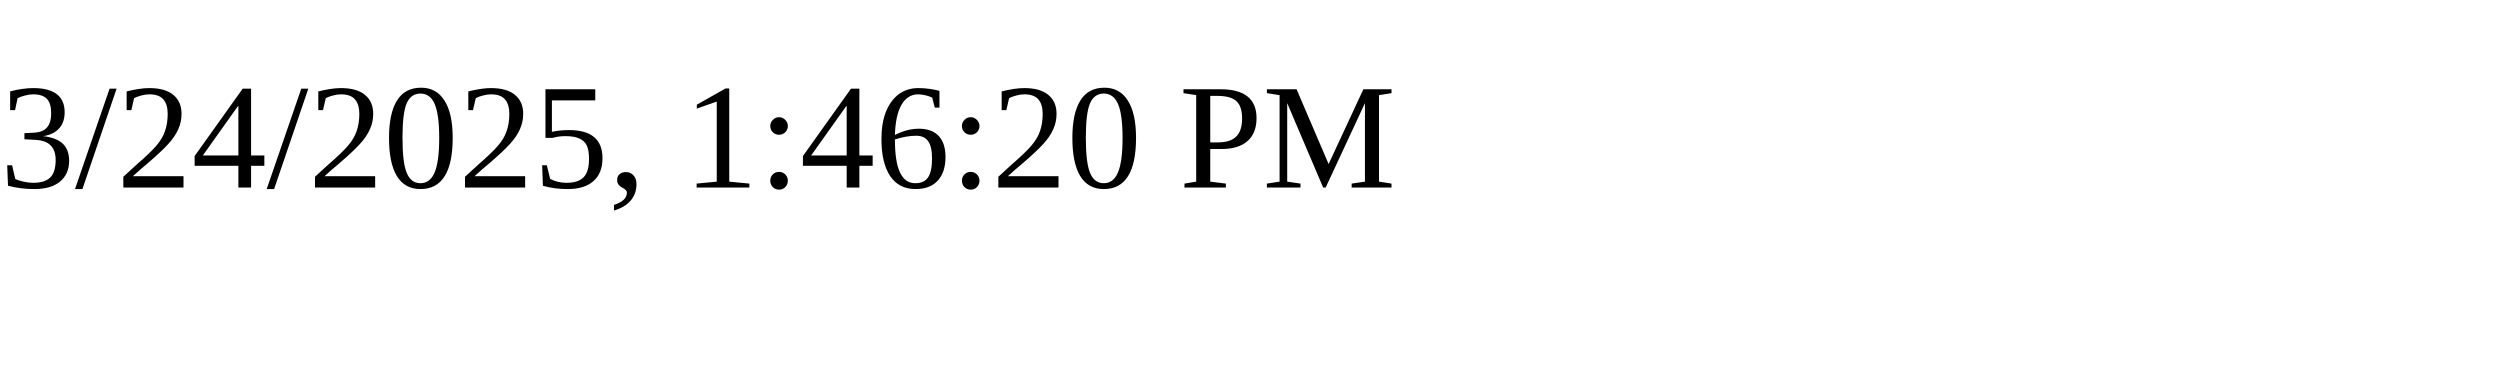
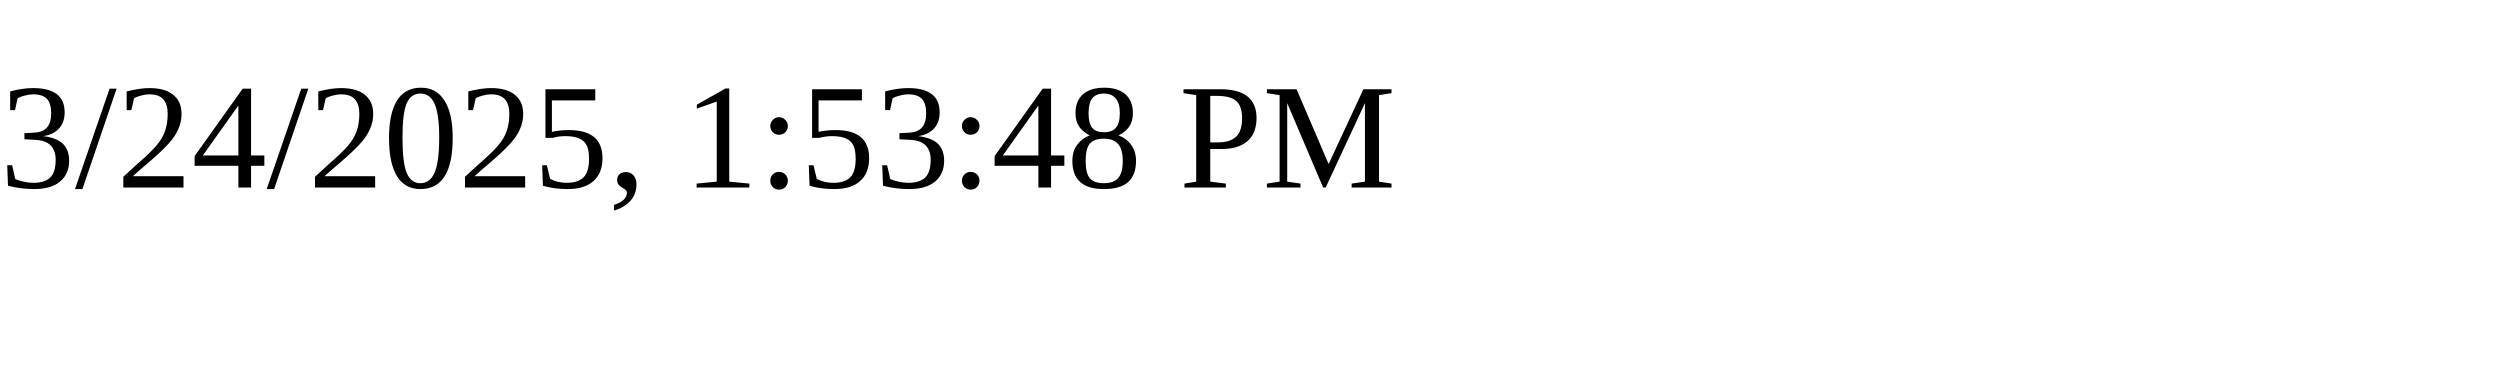
<svg xmlns="http://www.w3.org/2000/svg" height="30" width="200">
-   <text x="0" y="15">3/24/2025, 1:46:20 PM</text>
+   <text x="0" y="15">3/24/2025, 1:53:48 PM</text>
</svg>
